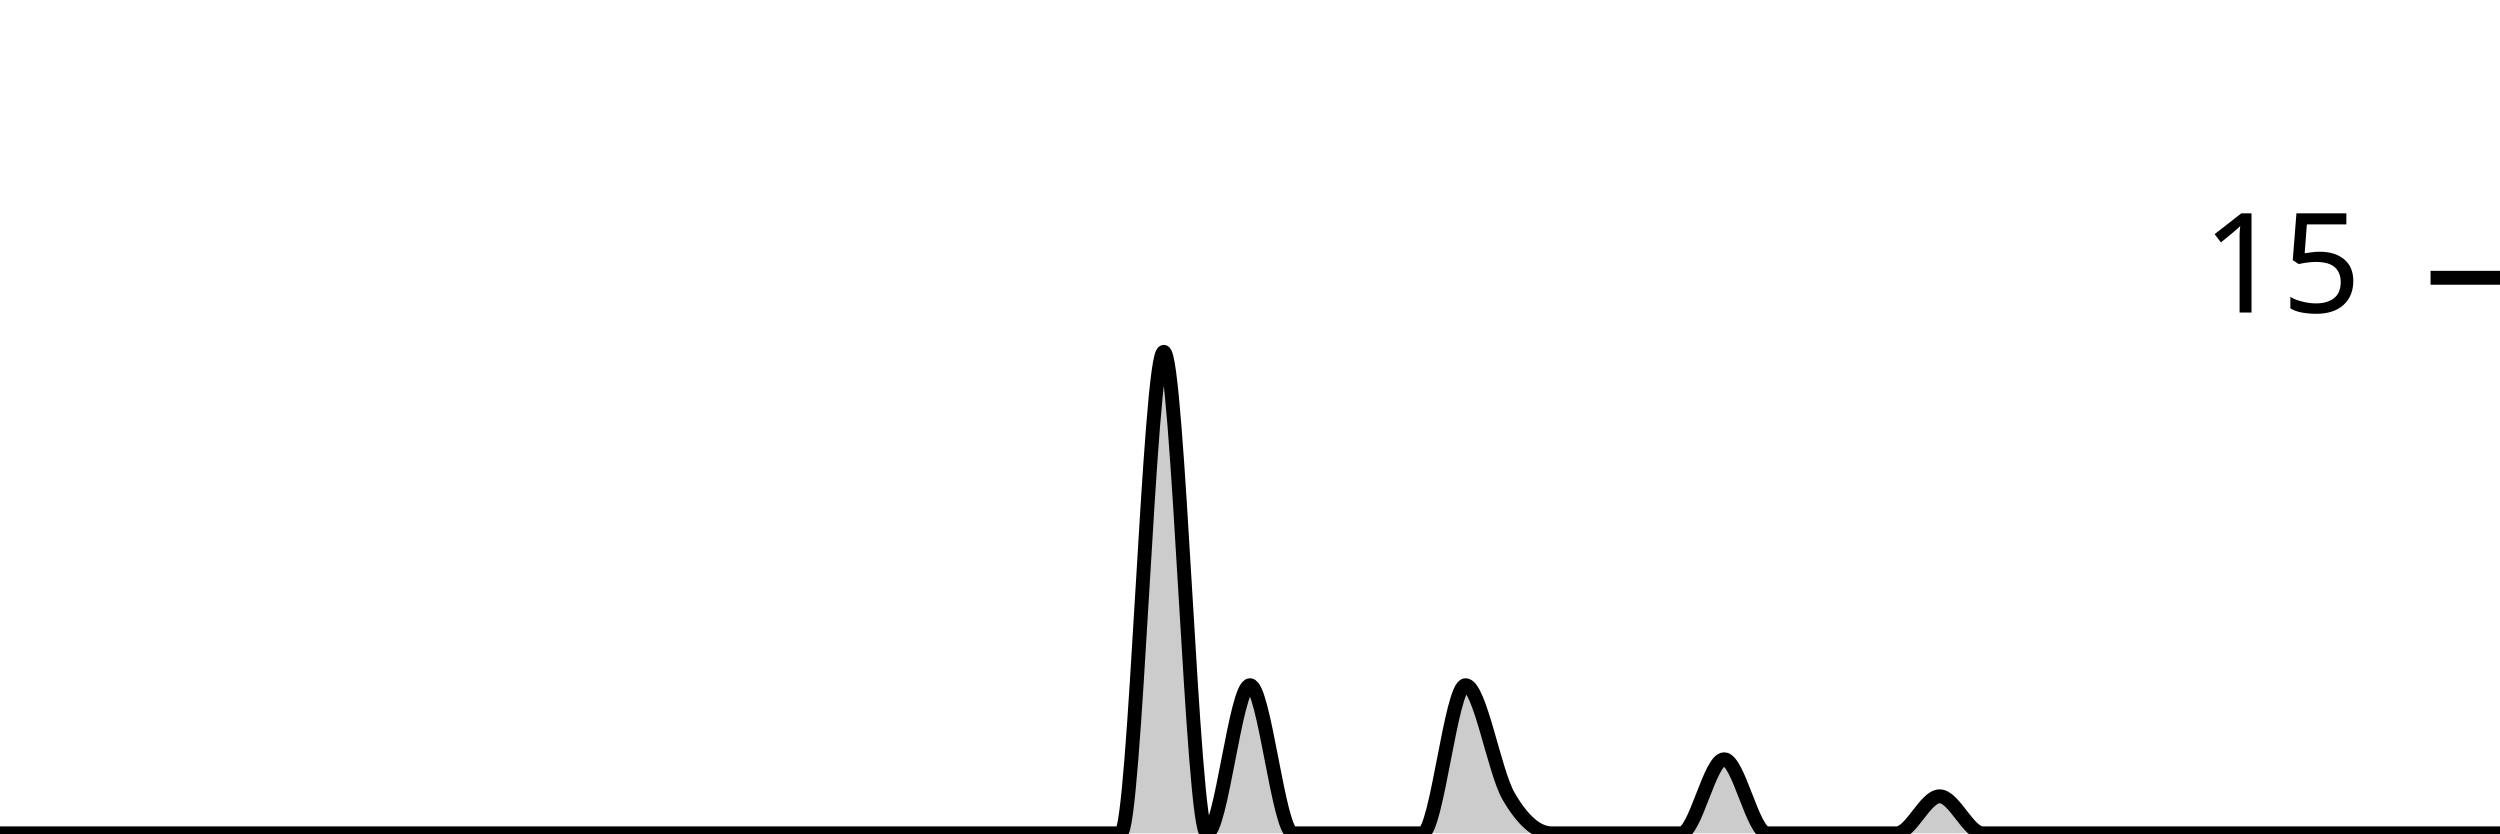
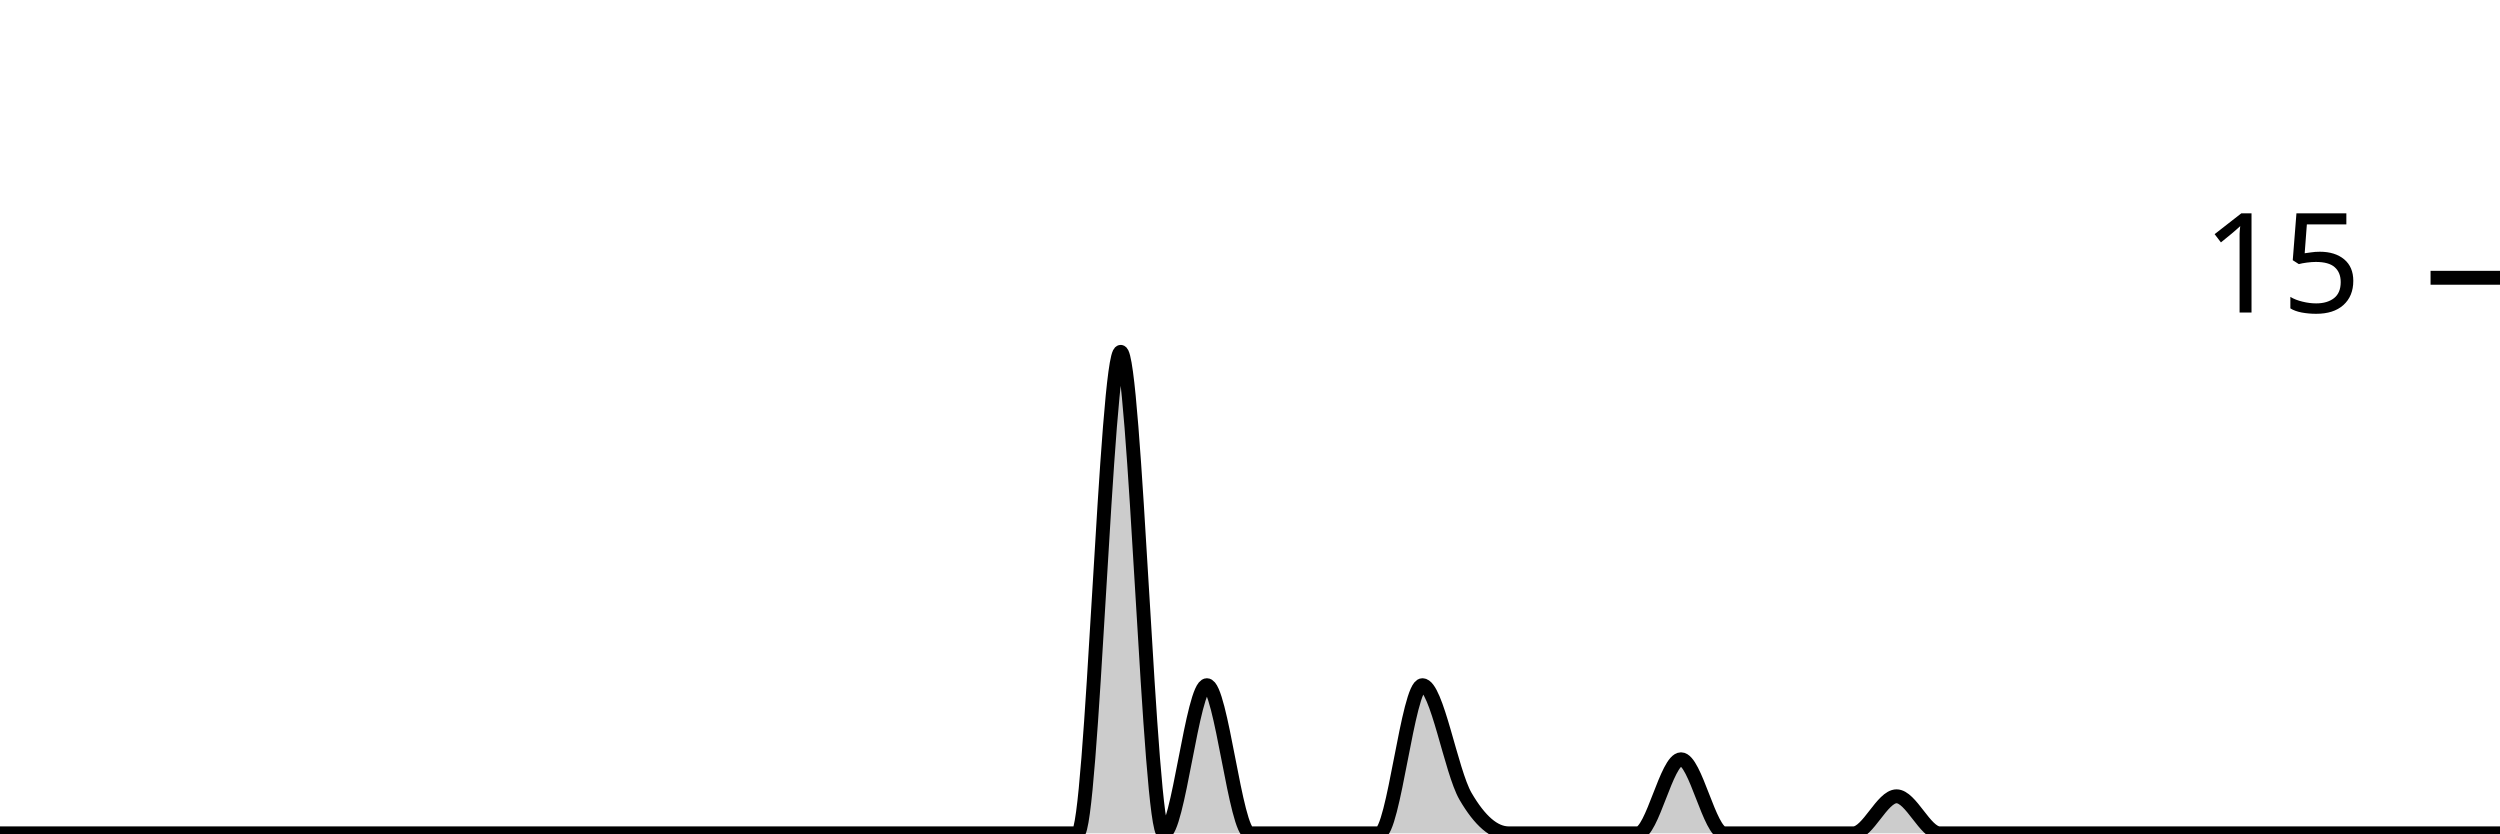
<svg xmlns="http://www.w3.org/2000/svg" viewBox="0 0 180 60">
  <g transform="translate(0,20)">
-     <path class="area" fill="rgba(0, 0, 0, 0.2)" d="M0,40C1.034,40,2.069,40,3.103,40C4.138,40,5.172,40,6.207,40C7.241,40,8.276,40,9.31,40C10.345,40,11.379,40,12.414,40C13.448,40,14.483,40,15.517,40C16.552,40,17.586,40,18.621,40C19.655,40,20.69,40,21.724,40C22.759,40,23.793,40,24.828,40C25.862,40,26.897,40,27.931,40C28.966,40,30,40,31.034,40C32.069,40,33.103,40,34.138,40C35.172,40,36.207,40,37.241,40C38.276,40,39.31,40,40.345,40C41.379,40,42.414,40,43.448,40C44.483,40,45.517,40,46.552,40C47.586,40,48.621,40,49.655,40C50.69,40,51.724,40,52.759,40C53.793,40,54.828,40,55.862,40C56.897,40,57.931,40,58.966,40C60,40,61.034,40,62.069,40C63.103,40,64.138,40,65.172,40C66.207,40,67.241,40,68.276,40C69.31,40,70.345,40,71.379,40C72.414,40,73.448,40,74.483,40C75.517,40,76.552,40,77.586,40C78.621,40,79.655,40,80.69,40C81.724,40,82.759,5.333,83.793,5.333C84.828,5.333,85.862,40,86.897,40C87.931,40,88.966,29.333,90,29.333C91.034,29.333,92.069,40,93.103,40C94.138,40,95.172,40,96.207,40C97.241,40,98.276,40,99.31,40C100.345,40,101.379,40,102.414,40C103.448,40,104.483,29.333,105.517,29.333C106.552,29.333,107.586,35.556,108.621,37.333C109.655,39.111,110.69,40,111.724,40C112.759,40,113.793,40,114.828,40C115.862,40,116.897,40,117.931,40C118.966,40,120,40,121.034,40C122.069,40,123.103,34.667,124.138,34.667C125.172,34.667,126.207,40,127.241,40C128.276,40,129.31,40,130.345,40C131.379,40,132.414,40,133.448,40C134.483,40,135.517,40,136.552,40C137.586,40,138.621,37.333,139.655,37.333C140.69,37.333,141.724,40,142.759,40C143.793,40,144.828,40,145.862,40C146.897,40,147.931,40,148.966,40C150,40,151.034,40,152.069,40C153.103,40,154.138,40,155.172,40C156.207,40,157.241,40,158.276,40C159.31,40,160.345,40,161.379,40C162.414,40,163.448,40,164.483,40C165.517,40,166.552,40,167.586,40C168.621,40,169.655,40,170.69,40C171.724,40,172.759,40,173.793,40C174.828,40,175.862,40,176.897,40C177.931,40,178.966,40,180,40L180,40C178.966,40,177.931,40,176.897,40C175.862,40,174.828,40,173.793,40C172.759,40,171.724,40,170.69,40C169.655,40,168.621,40,167.586,40C166.552,40,165.517,40,164.483,40C163.448,40,162.414,40,161.379,40C160.345,40,159.31,40,158.276,40C157.241,40,156.207,40,155.172,40C154.138,40,153.103,40,152.069,40C151.034,40,150,40,148.966,40C147.931,40,146.897,40,145.862,40C144.828,40,143.793,40,142.759,40C141.724,40,140.69,40,139.655,40C138.621,40,137.586,40,136.552,40C135.517,40,134.483,40,133.448,40C132.414,40,131.379,40,130.345,40C129.31,40,128.276,40,127.241,40C126.207,40,125.172,40,124.138,40C123.103,40,122.069,40,121.034,40C120,40,118.966,40,117.931,40C116.897,40,115.862,40,114.828,40C113.793,40,112.759,40,111.724,40C110.69,40,109.655,40,108.621,40C107.586,40,106.552,40,105.517,40C104.483,40,103.448,40,102.414,40C101.379,40,100.345,40,99.31,40C98.276,40,97.241,40,96.207,40C95.172,40,94.138,40,93.103,40C92.069,40,91.034,40,90,40C88.966,40,87.931,40,86.897,40C85.862,40,84.828,40,83.793,40C82.759,40,81.724,40,80.69,40C79.655,40,78.621,40,77.586,40C76.552,40,75.517,40,74.483,40C73.448,40,72.414,40,71.379,40C70.345,40,69.31,40,68.276,40C67.241,40,66.207,40,65.172,40C64.138,40,63.103,40,62.069,40C61.034,40,60,40,58.966,40C57.931,40,56.897,40,55.862,40C54.828,40,53.793,40,52.759,40C51.724,40,50.69,40,49.655,40C48.621,40,47.586,40,46.552,40C45.517,40,44.483,40,43.448,40C42.414,40,41.379,40,40.345,40C39.31,40,38.276,40,37.241,40C36.207,40,35.172,40,34.138,40C33.103,40,32.069,40,31.034,40C30,40,28.966,40,27.931,40C26.897,40,25.862,40,24.828,40C23.793,40,22.759,40,21.724,40C20.69,40,19.655,40,18.621,40C17.586,40,16.552,40,15.517,40C14.483,40,13.448,40,12.414,40C11.379,40,10.345,40,9.31,40C8.276,40,7.241,40,6.207,40C5.172,40,4.138,40,3.103,40C2.069,40,1.034,40,0,40Z" />
-     <path class="line" stroke="black" fill="none" d="M0,40C1.034,40,2.069,40,3.103,40C4.138,40,5.172,40,6.207,40C7.241,40,8.276,40,9.31,40C10.345,40,11.379,40,12.414,40C13.448,40,14.483,40,15.517,40C16.552,40,17.586,40,18.621,40C19.655,40,20.69,40,21.724,40C22.759,40,23.793,40,24.828,40C25.862,40,26.897,40,27.931,40C28.966,40,30,40,31.034,40C32.069,40,33.103,40,34.138,40C35.172,40,36.207,40,37.241,40C38.276,40,39.31,40,40.345,40C41.379,40,42.414,40,43.448,40C44.483,40,45.517,40,46.552,40C47.586,40,48.621,40,49.655,40C50.69,40,51.724,40,52.759,40C53.793,40,54.828,40,55.862,40C56.897,40,57.931,40,58.966,40C60,40,61.034,40,62.069,40C63.103,40,64.138,40,65.172,40C66.207,40,67.241,40,68.276,40C69.31,40,70.345,40,71.379,40C72.414,40,73.448,40,74.483,40C75.517,40,76.552,40,77.586,40C78.621,40,79.655,40,80.69,40C81.724,40,82.759,5.333,83.793,5.333C84.828,5.333,85.862,40,86.897,40C87.931,40,88.966,29.333,90,29.333C91.034,29.333,92.069,40,93.103,40C94.138,40,95.172,40,96.207,40C97.241,40,98.276,40,99.31,40C100.345,40,101.379,40,102.414,40C103.448,40,104.483,29.333,105.517,29.333C106.552,29.333,107.586,35.556,108.621,37.333C109.655,39.111,110.69,40,111.724,40C112.759,40,113.793,40,114.828,40C115.862,40,116.897,40,117.931,40C118.966,40,120,40,121.034,40C122.069,40,123.103,34.667,124.138,34.667C125.172,34.667,126.207,40,127.241,40C128.276,40,129.31,40,130.345,40C131.379,40,132.414,40,133.448,40C134.483,40,135.517,40,136.552,40C137.586,40,138.621,37.333,139.655,37.333C140.69,37.333,141.724,40,142.759,40C143.793,40,144.828,40,145.862,40C146.897,40,147.931,40,148.966,40C150,40,151.034,40,152.069,40C153.103,40,154.138,40,155.172,40C156.207,40,157.241,40,158.276,40C159.31,40,160.345,40,161.379,40C162.414,40,163.448,40,164.483,40C165.517,40,166.552,40,167.586,40C168.621,40,169.655,40,170.69,40C171.724,40,172.759,40,173.793,40C174.828,40,175.862,40,176.897,40C177.931,40,178.966,40,180,40" />
+     <path class="area" fill="rgba(0, 0, 0, 0.2)" d="M0,40C1.034,40,2.069,40,3.103,40C4.138,40,5.172,40,6.207,40C7.241,40,8.276,40,9.31,40C10.345,40,11.379,40,12.414,40C13.448,40,14.483,40,15.517,40C16.552,40,17.586,40,18.621,40C19.655,40,20.69,40,21.724,40C22.759,40,23.793,40,24.828,40C25.862,40,26.897,40,27.931,40C28.966,40,30,40,31.034,40C32.069,40,33.103,40,34.138,40C35.172,40,36.207,40,37.241,40C38.276,40,39.31,40,40.345,40C41.379,40,42.414,40,43.448,40C44.483,40,45.517,40,46.552,40C47.586,40,48.621,40,49.655,40C50.69,40,51.724,40,52.759,40C53.793,40,54.828,40,55.862,40C56.897,40,57.931,40,58.966,40C60,40,61.034,40,62.069,40C63.103,40,64.138,40,65.172,40C66.207,40,67.241,40,68.276,40C69.31,40,70.345,40,71.379,40C72.414,40,73.448,40,74.483,40C75.517,40,76.552,40,77.586,40C78.621,40,79.655,5.333,80.69,5.333C81.724,5.333,82.759,40,83.793,40C84.828,40,85.862,29.333,86.897,29.333C87.931,29.333,88.966,40,90,40C91.034,40,92.069,40,93.103,40C94.138,40,95.172,40,96.207,40C97.241,40,98.276,40,99.31,40C100.345,40,101.379,29.333,102.414,29.333C103.448,29.333,104.483,35.556,105.517,37.333C106.552,39.111,107.586,40,108.621,40C109.655,40,110.69,40,111.724,40C112.759,40,113.793,40,114.828,40C115.862,40,116.897,40,117.931,40C118.966,40,120,34.667,121.034,34.667C122.069,34.667,123.103,40,124.138,40C125.172,40,126.207,40,127.241,40C128.276,40,129.31,40,130.345,40C131.379,40,132.414,40,133.448,40C134.483,40,135.517,37.333,136.552,37.333C137.586,37.333,138.621,40,139.655,40C140.69,40,141.724,40,142.759,40C143.793,40,144.828,40,145.862,40C146.897,40,147.931,40,148.966,40C150,40,151.034,40,152.069,40C153.103,40,154.138,40,155.172,40C156.207,40,157.241,40,158.276,40C159.31,40,160.345,40,161.379,40C162.414,40,163.448,40,164.483,40C165.517,40,166.552,40,167.586,40C168.621,40,169.655,40,170.69,40C171.724,40,172.759,40,173.793,40C174.828,40,175.862,40,176.897,40C177.931,40,178.966,40,180,40L180,40C178.966,40,177.931,40,176.897,40C175.862,40,174.828,40,173.793,40C172.759,40,171.724,40,170.69,40C169.655,40,168.621,40,167.586,40C166.552,40,165.517,40,164.483,40C163.448,40,162.414,40,161.379,40C160.345,40,159.31,40,158.276,40C157.241,40,156.207,40,155.172,40C154.138,40,153.103,40,152.069,40C151.034,40,150,40,148.966,40C147.931,40,146.897,40,145.862,40C144.828,40,143.793,40,142.759,40C141.724,40,140.69,40,139.655,40C138.621,40,137.586,40,136.552,40C135.517,40,134.483,40,133.448,40C132.414,40,131.379,40,130.345,40C129.31,40,128.276,40,127.241,40C126.207,40,125.172,40,124.138,40C123.103,40,122.069,40,121.034,40C120,40,118.966,40,117.931,40C116.897,40,115.862,40,114.828,40C113.793,40,112.759,40,111.724,40C110.69,40,109.655,40,108.621,40C107.586,40,106.552,40,105.517,40C104.483,40,103.448,40,102.414,40C101.379,40,100.345,40,99.31,40C98.276,40,97.241,40,96.207,40C95.172,40,94.138,40,93.103,40C92.069,40,91.034,40,90,40C88.966,40,87.931,40,86.897,40C85.862,40,84.828,40,83.793,40C82.759,40,81.724,40,80.69,40C79.655,40,78.621,40,77.586,40C76.552,40,75.517,40,74.483,40C73.448,40,72.414,40,71.379,40C70.345,40,69.31,40,68.276,40C67.241,40,66.207,40,65.172,40C64.138,40,63.103,40,62.069,40C61.034,40,60,40,58.966,40C57.931,40,56.897,40,55.862,40C54.828,40,53.793,40,52.759,40C51.724,40,50.69,40,49.655,40C48.621,40,47.586,40,46.552,40C45.517,40,44.483,40,43.448,40C42.414,40,41.379,40,40.345,40C39.31,40,38.276,40,37.241,40C36.207,40,35.172,40,34.138,40C33.103,40,32.069,40,31.034,40C30,40,28.966,40,27.931,40C26.897,40,25.862,40,24.828,40C23.793,40,22.759,40,21.724,40C20.69,40,19.655,40,18.621,40C17.586,40,16.552,40,15.517,40C14.483,40,13.448,40,12.414,40C11.379,40,10.345,40,9.31,40C8.276,40,7.241,40,6.207,40C5.172,40,4.138,40,3.103,40C2.069,40,1.034,40,0,40Z" />
+     <path class="line" stroke="black" fill="none" d="M0,40C1.034,40,2.069,40,3.103,40C4.138,40,5.172,40,6.207,40C7.241,40,8.276,40,9.31,40C10.345,40,11.379,40,12.414,40C13.448,40,14.483,40,15.517,40C16.552,40,17.586,40,18.621,40C19.655,40,20.69,40,21.724,40C22.759,40,23.793,40,24.828,40C25.862,40,26.897,40,27.931,40C28.966,40,30,40,31.034,40C32.069,40,33.103,40,34.138,40C35.172,40,36.207,40,37.241,40C38.276,40,39.31,40,40.345,40C41.379,40,42.414,40,43.448,40C44.483,40,45.517,40,46.552,40C47.586,40,48.621,40,49.655,40C50.69,40,51.724,40,52.759,40C53.793,40,54.828,40,55.862,40C56.897,40,57.931,40,58.966,40C60,40,61.034,40,62.069,40C63.103,40,64.138,40,65.172,40C66.207,40,67.241,40,68.276,40C69.31,40,70.345,40,71.379,40C72.414,40,73.448,40,74.483,40C75.517,40,76.552,40,77.586,40C78.621,40,79.655,5.333,80.69,5.333C81.724,5.333,82.759,40,83.793,40C84.828,40,85.862,29.333,86.897,29.333C87.931,29.333,88.966,40,90,40C91.034,40,92.069,40,93.103,40C94.138,40,95.172,40,96.207,40C97.241,40,98.276,40,99.31,40C100.345,40,101.379,29.333,102.414,29.333C103.448,29.333,104.483,35.556,105.517,37.333C106.552,39.111,107.586,40,108.621,40C109.655,40,110.69,40,111.724,40C112.759,40,113.793,40,114.828,40C115.862,40,116.897,40,117.931,40C118.966,40,120,34.667,121.034,34.667C122.069,34.667,123.103,40,124.138,40C125.172,40,126.207,40,127.241,40C128.276,40,129.31,40,130.345,40C131.379,40,132.414,40,133.448,40C134.483,40,135.517,37.333,136.552,37.333C137.586,37.333,138.621,40,139.655,40C140.69,40,141.724,40,142.759,40C143.793,40,144.828,40,145.862,40C146.897,40,147.931,40,148.966,40C150,40,151.034,40,152.069,40C153.103,40,154.138,40,155.172,40C156.207,40,157.241,40,158.276,40C159.31,40,160.345,40,161.379,40C162.414,40,163.448,40,164.483,40C165.517,40,166.552,40,167.586,40C168.621,40,169.655,40,170.69,40C171.724,40,172.759,40,173.793,40C174.828,40,175.862,40,176.897,40C177.931,40,178.966,40,180,40" />
    <path class="axis-ceiling" stroke-width="1" stroke="black" fill="none" d="M175,0L180,0" />
    <text class="axis-ceiling-label" font-family="sans-serif" text-anchor="end" font-size="10px" x="170" y="2.5">15</text>
  </g>
</svg>
